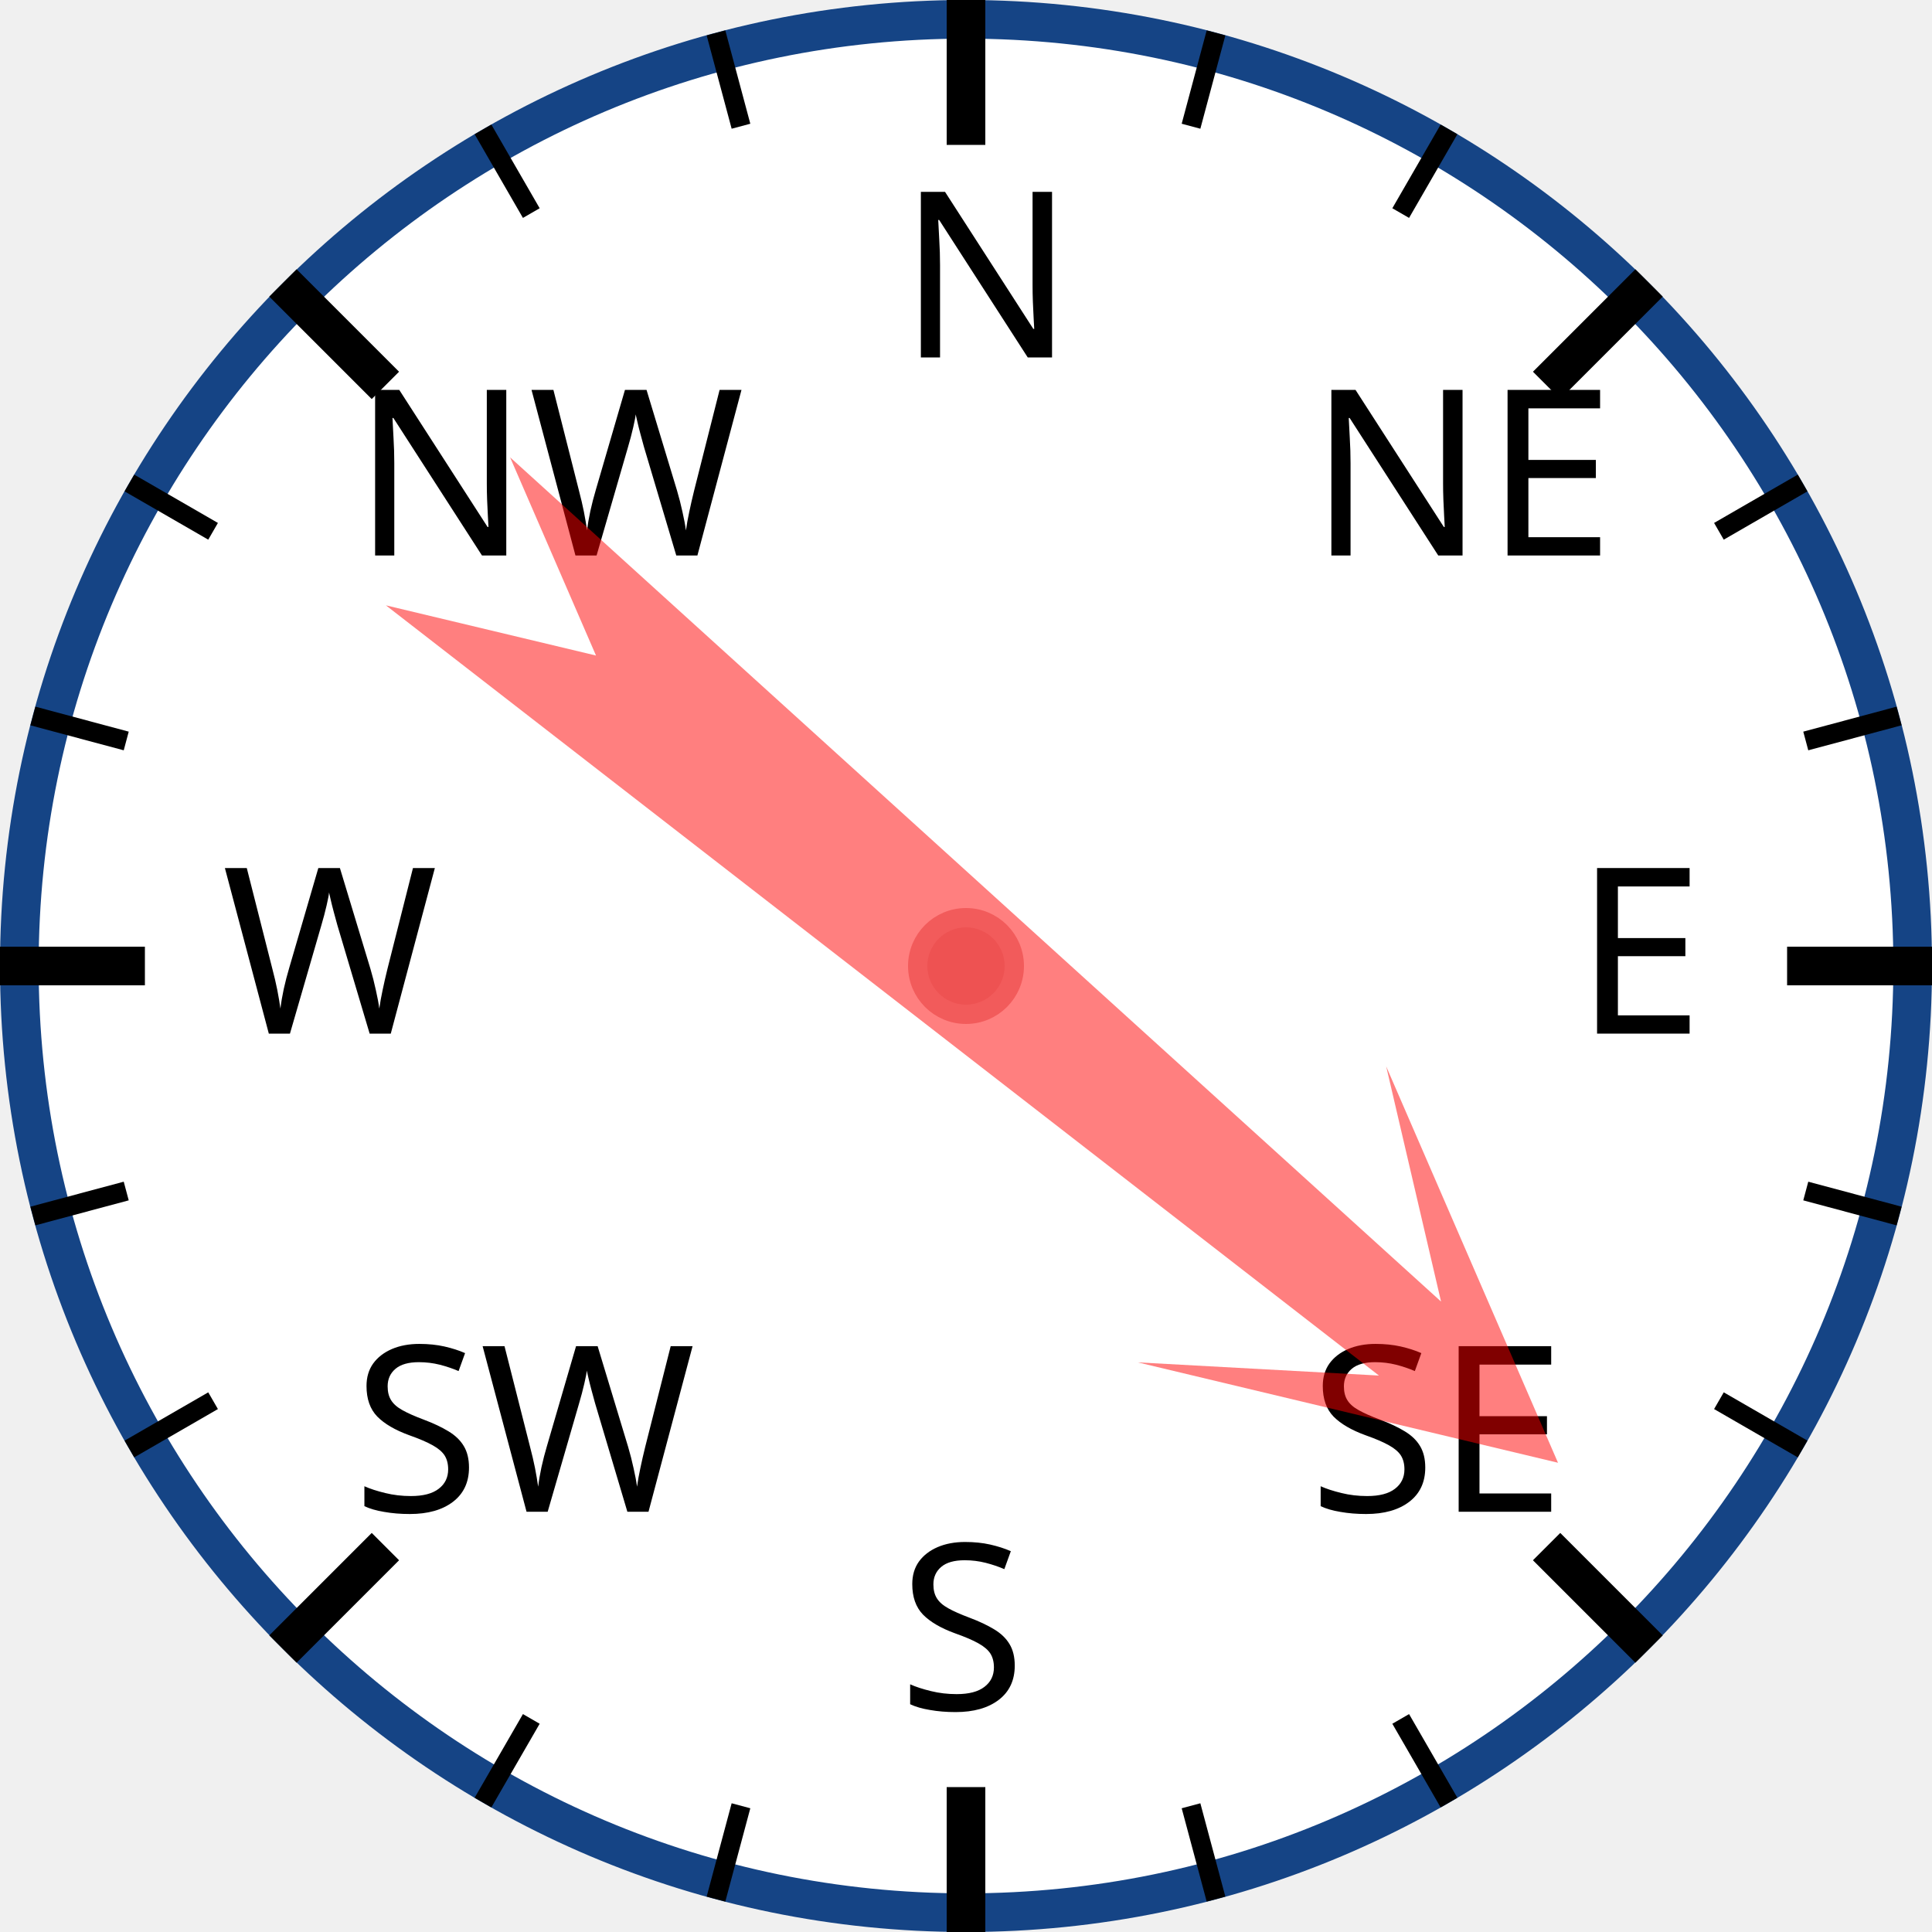
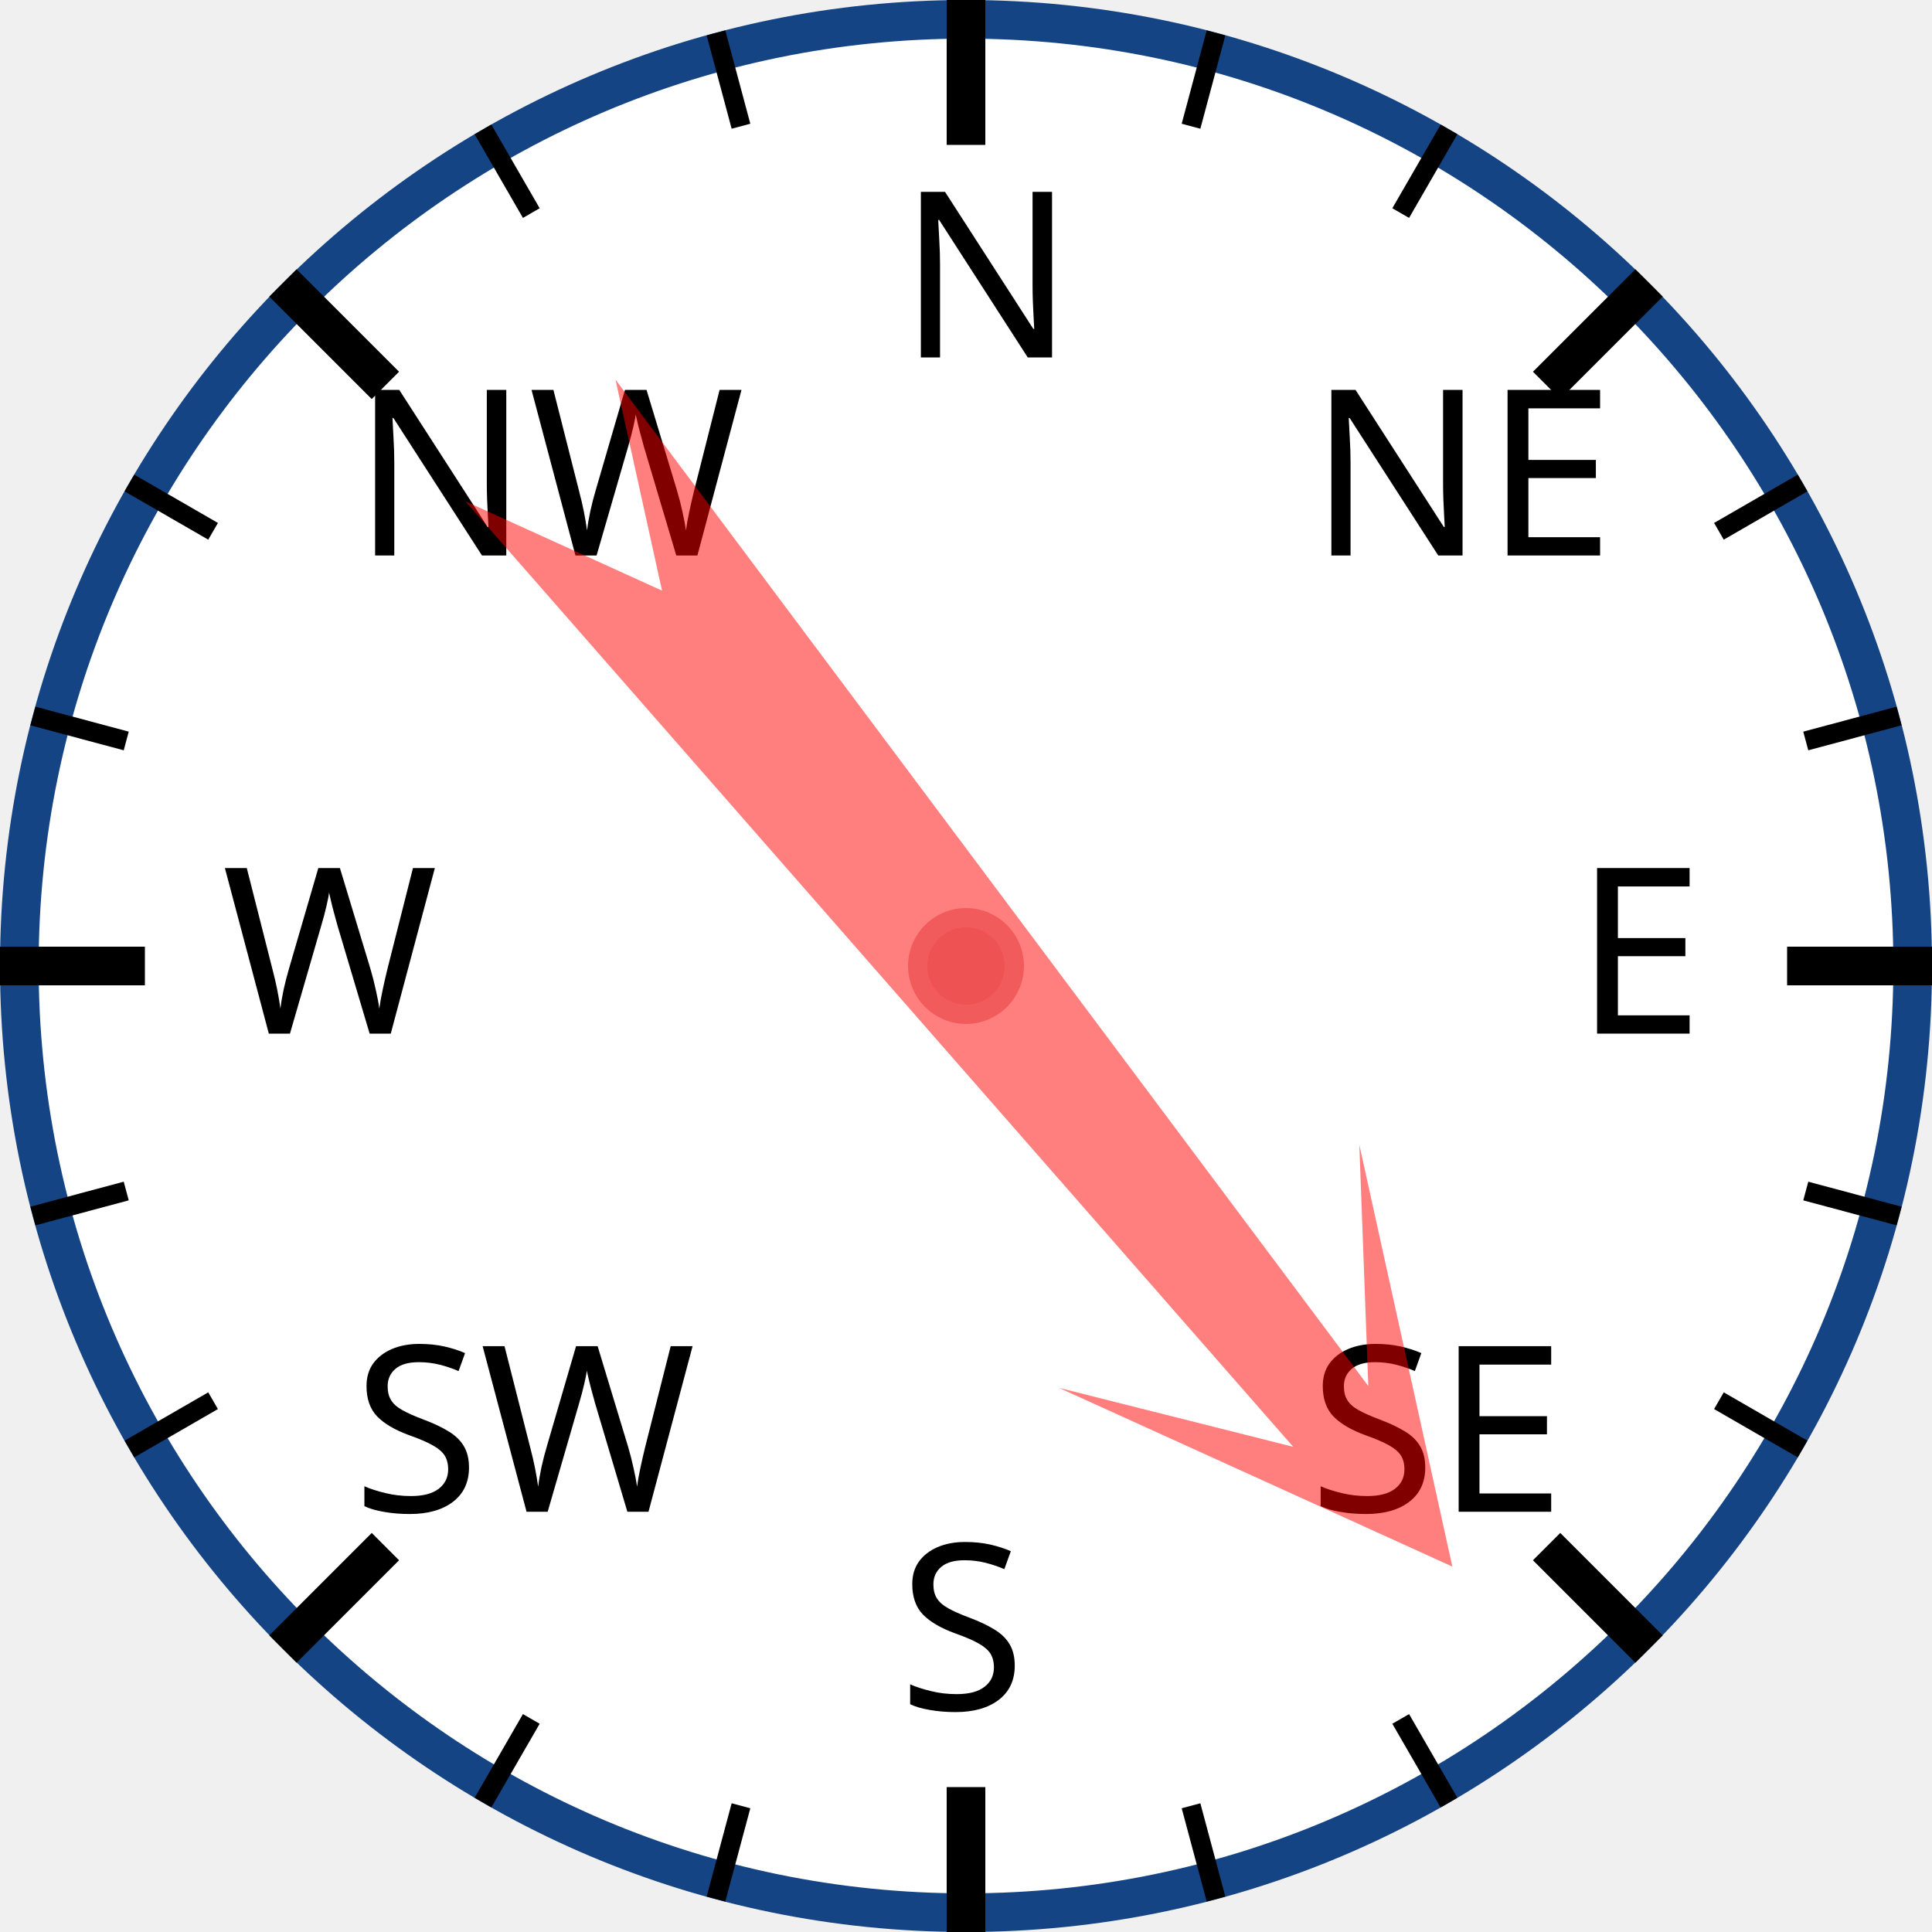
<svg xmlns="http://www.w3.org/2000/svg" width="120px" height="120px" viewBox="0 0 200 200">
  <circle cx="100" cy="100" r="98" style="fill: white; stroke: #154485; stroke-width: 4;" />
  <text x="93.0" y="37.0" style="font-family: sans-serif; font-size: 18pt;">N</text>
  <line x1="100.0" y1="0.0" x2="100.0" y2="15.0" style="stroke: black; stroke-width: 4;" />
  <line x1="74.118" y1="3.407" x2="76.706" y2="13.067" style="stroke: black; stroke-width: 2;" />
  <line x1="50" y1="13.397" x2="55" y2="22.058" style="stroke: black; stroke-width: 2;" />
  <text x="36.503" y="57.503" style="font-family: sans-serif; font-size: 18pt;">NW</text>
  <line x1="29.289" y1="29.289" x2="39.896" y2="39.896" style="stroke: black; stroke-width: 4;" />
  <line x1="13.397" y1="50" x2="22.058" y2="55" style="stroke: black; stroke-width: 2;" />
  <line x1="3.407" y1="74.118" x2="13.067" y2="76.706" style="stroke: black; stroke-width: 2;" />
  <text x="23.0" y="107.0" style="font-family: sans-serif; font-size: 18pt;">W</text>
  <line x1="0.0" y1="100.0" x2="15.0" y2="100.0" style="stroke: black; stroke-width: 4;" />
  <line x1="3.407" y1="125.882" x2="13.067" y2="123.294" style="stroke: black; stroke-width: 2;" />
  <line x1="13.397" y1="150" x2="22.058" y2="145" style="stroke: black; stroke-width: 2;" />
  <text x="36.503" y="156.497" style="font-family: sans-serif; font-size: 18pt;">SW</text>
  <line x1="29.289" y1="170.711" x2="39.896" y2="160.104" style="stroke: black; stroke-width: 4;" />
  <line x1="50" y1="186.603" x2="55" y2="177.942" style="stroke: black; stroke-width: 2;" />
  <line x1="74.118" y1="196.593" x2="76.706" y2="186.933" style="stroke: black; stroke-width: 2;" />
  <text x="93" y="177.0" style="font-family: sans-serif; font-size: 18pt;">S</text>
  <line x1="100" y1="200.0" x2="100" y2="185.0" style="stroke: black; stroke-width: 4;" />
  <line x1="125.882" y1="196.593" x2="123.294" y2="186.933" style="stroke: black; stroke-width: 2;" />
  <line x1="150.0" y1="186.603" x2="145.0" y2="177.942" style="stroke: black; stroke-width: 2;" />
  <text x="135.497" y="156.497" style="font-family: sans-serif; font-size: 18pt;">SE</text>
  <line x1="170.711" y1="170.711" x2="160.104" y2="160.104" style="stroke: black; stroke-width: 4;" />
  <line x1="186.603" y1="150" x2="177.942" y2="145" style="stroke: black; stroke-width: 2;" />
  <line x1="196.593" y1="125.882" x2="186.933" y2="123.294" style="stroke: black; stroke-width: 2;" />
  <text x="163.0" y="107" style="font-family: sans-serif; font-size: 18pt;">E</text>
  <line x1="200.0" y1="100" x2="185.0" y2="100" style="stroke: black; stroke-width: 4;" />
  <line x1="196.593" y1="74.118" x2="186.933" y2="76.706" style="stroke: black; stroke-width: 2;" />
  <line x1="186.603" y1="50" x2="177.942" y2="55" style="stroke: black; stroke-width: 2;" />
  <text x="135.497" y="57.503" style="font-family: sans-serif; font-size: 18pt;">NE</text>
  <line x1="170.711" y1="29.289" x2="160.104" y2="39.896" style="stroke: black; stroke-width: 4;" />
  <line x1="150" y1="13.397" x2="145" y2="22.058" style="stroke: black; stroke-width: 2;" />
  <line x1="125.882" y1="3.407" x2="123.294" y2="13.067" style="stroke: black; stroke-width: 2;" />
-   <polygon points="100 20 120 60 105 40 110 170 100 150 90 170 95 40 80 60" style="fill: red; fill-opacity: 0.5;" transform="rotate(130,100,100)" />
+   <polygon points="100 20 120 60 105 40 110 170 100 150 90 170 95 40 80 60" style="fill: red; fill-opacity: 0.5;" transform="rotate(141,100,100)" />
  <circle cx="100" cy="100" r="5" style="fill: #EE5252; stroke: #F25B5B; stroke-width: 2;" />
</svg>
